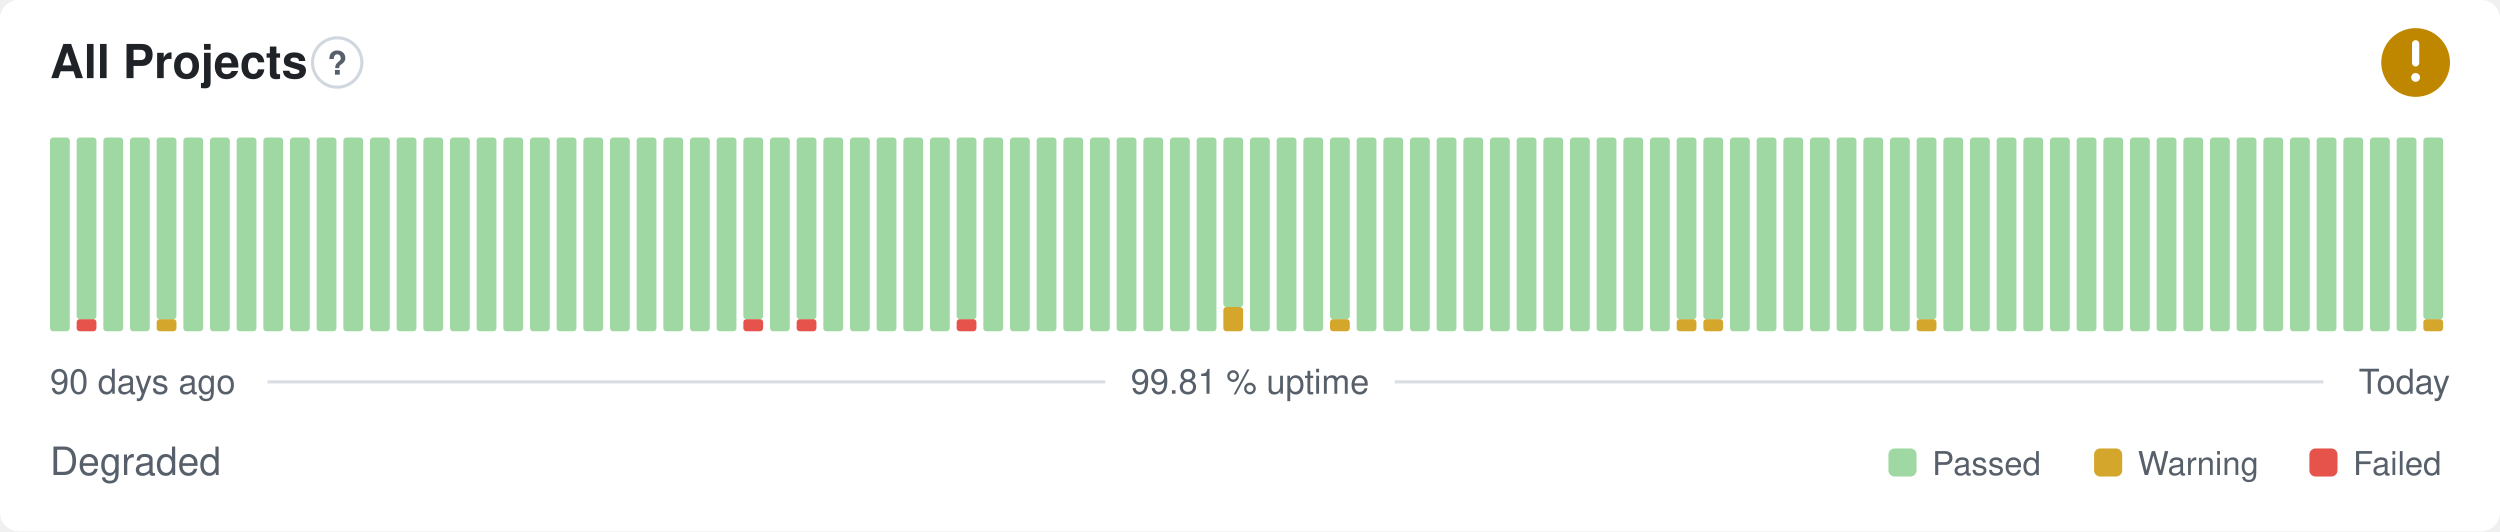
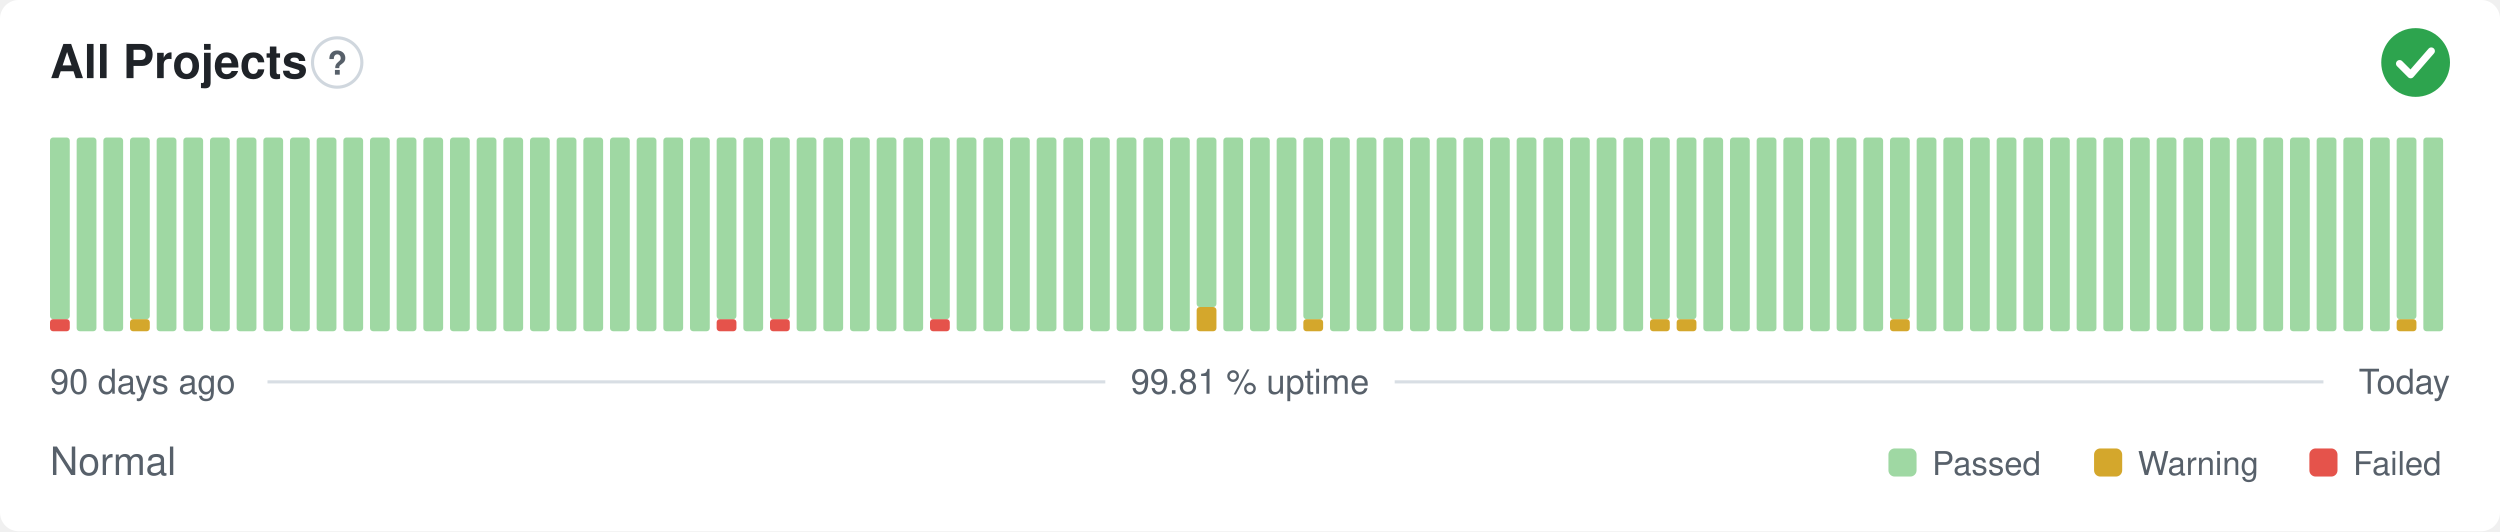
- <svg xmlns="http://www.w3.org/2000/svg" width="800" height="170" viewBox="0 0 800 170" role="img" aria-label="All Projects: Degraded, 99.81 % uptime over the last 90 days" font-family="-apple-system,BlinkMacSystemFont,'Segoe UI',Helvetica,Arial,sans-serif">
+ <svg xmlns="http://www.w3.org/2000/svg" width="800" height="170" viewBox="0 0 800 170" role="img" aria-label="All Projects: Normal, 99.81 % uptime over the last 90 days" font-family="-apple-system,BlinkMacSystemFont,'Segoe UI',Helvetica,Arial,sans-serif">
  <style>
    @media (prefers-color-scheme: dark) {
      .bg { fill: #0d1117 }
      .title { fill: #e6edf3 }
      .muted { fill: #8b949e }
      .hint { stroke: #30363d }
      .rule { stroke: #30363d }
      .nodata { fill: #21262d }
    }
  </style>
  <rect class="bg" width="800" height="170" rx="6" fill="#ffffff" />
  <text class="title" x="16" y="25" font-size="15" font-weight="600" fill="#1f2328">All Projects</text>
  <circle class="hint" cx="107.9" cy="20" r="7.9" fill="none" stroke="#d0d7de" stroke-width="1" />
  <text class="muted" x="107.9" y="23.9" text-anchor="middle" font-size="10.4" font-weight="700" fill="#57606a">?</text>
-   <circle cx="773" cy="20" r="11" fill="#bf8700" />
-   <path d="M773 14.01v6.11" fill="none" stroke="#fff" stroke-width="2.31" stroke-linecap="round" stroke-linejoin="round" />
-   <circle cx="773" cy="24.77" r="1.41" fill="#fff" />
-   <rect x="16.00" y="44.00" width="6.33" height="62.00" rx="1" fill="#9fd8a3" />
-   <rect x="24.53" y="102.13" width="6.33" height="3.88" rx="1" fill="#e5534b" />
-   <rect x="24.53" y="44.00" width="6.33" height="58.13" rx="1" fill="#9fd8a3" />
+   <circle cx="773" cy="20" r="11" fill="#2da44e" />
+   <path d="M767.87 20.37l3.54 3.54 6.60 -7.58" fill="none" stroke="#fff" stroke-width="2.31" stroke-linecap="round" stroke-linejoin="round" />
+   <rect x="16.00" y="102.13" width="6.33" height="3.88" rx="1" fill="#e5534b" />
+   <rect x="16.00" y="44.00" width="6.33" height="58.13" rx="1" fill="#9fd8a3" />
+   <rect x="24.53" y="44.00" width="6.33" height="62.00" rx="1" fill="#9fd8a3" />
  <rect x="33.07" y="44.00" width="6.33" height="62.00" rx="1" fill="#9fd8a3" />
-   <rect x="41.60" y="44.00" width="6.33" height="62.00" rx="1" fill="#9fd8a3" />
-   <rect x="50.13" y="102.13" width="6.33" height="3.88" rx="1" fill="#d4a72c" />
-   <rect x="50.13" y="44.00" width="6.33" height="58.13" rx="1" fill="#9fd8a3" />
+   <rect x="41.60" y="102.13" width="6.33" height="3.88" rx="1" fill="#d4a72c" />
+   <rect x="41.60" y="44.00" width="6.33" height="58.13" rx="1" fill="#9fd8a3" />
+   <rect x="50.13" y="44.00" width="6.33" height="62.00" rx="1" fill="#9fd8a3" />
  <rect x="58.67" y="44.00" width="6.33" height="62.00" rx="1" fill="#9fd8a3" />
  <rect x="67.20" y="44.00" width="6.33" height="62.00" rx="1" fill="#9fd8a3" />
  <rect x="75.73" y="44.00" width="6.33" height="62.00" rx="1" fill="#9fd8a3" />
  <rect x="84.27" y="44.00" width="6.33" height="62.00" rx="1" fill="#9fd8a3" />
  <rect x="92.80" y="44.00" width="6.33" height="62.00" rx="1" fill="#9fd8a3" />
  <rect x="101.33" y="44.00" width="6.33" height="62.00" rx="1" fill="#9fd8a3" />
  <rect x="109.87" y="44.00" width="6.33" height="62.00" rx="1" fill="#9fd8a3" />
  <rect x="118.40" y="44.00" width="6.33" height="62.00" rx="1" fill="#9fd8a3" />
  <rect x="126.93" y="44.00" width="6.33" height="62.00" rx="1" fill="#9fd8a3" />
  <rect x="135.47" y="44.00" width="6.33" height="62.00" rx="1" fill="#9fd8a3" />
  <rect x="144.00" y="44.00" width="6.33" height="62.00" rx="1" fill="#9fd8a3" />
  <rect x="152.53" y="44.00" width="6.33" height="62.00" rx="1" fill="#9fd8a3" />
  <rect x="161.07" y="44.00" width="6.33" height="62.00" rx="1" fill="#9fd8a3" />
  <rect x="169.60" y="44.00" width="6.33" height="62.00" rx="1" fill="#9fd8a3" />
  <rect x="178.13" y="44.00" width="6.33" height="62.00" rx="1" fill="#9fd8a3" />
  <rect x="186.67" y="44.00" width="6.33" height="62.00" rx="1" fill="#9fd8a3" />
  <rect x="195.20" y="44.00" width="6.33" height="62.00" rx="1" fill="#9fd8a3" />
  <rect x="203.73" y="44.00" width="6.33" height="62.00" rx="1" fill="#9fd8a3" />
  <rect x="212.27" y="44.00" width="6.33" height="62.00" rx="1" fill="#9fd8a3" />
  <rect x="220.80" y="44.00" width="6.33" height="62.00" rx="1" fill="#9fd8a3" />
-   <rect x="229.33" y="44.00" width="6.33" height="62.00" rx="1" fill="#9fd8a3" />
-   <rect x="237.87" y="102.13" width="6.33" height="3.88" rx="1" fill="#e5534b" />
-   <rect x="237.87" y="44.00" width="6.33" height="58.13" rx="1" fill="#9fd8a3" />
-   <rect x="246.40" y="44.00" width="6.33" height="62.00" rx="1" fill="#9fd8a3" />
-   <rect x="254.93" y="102.13" width="6.33" height="3.88" rx="1" fill="#e5534b" />
-   <rect x="254.93" y="44.00" width="6.33" height="58.13" rx="1" fill="#9fd8a3" />
+   <rect x="229.33" y="102.13" width="6.33" height="3.88" rx="1" fill="#e5534b" />
+   <rect x="229.33" y="44.00" width="6.33" height="58.13" rx="1" fill="#9fd8a3" />
+   <rect x="237.87" y="44.00" width="6.33" height="62.00" rx="1" fill="#9fd8a3" />
+   <rect x="246.40" y="102.13" width="6.33" height="3.88" rx="1" fill="#e5534b" />
+   <rect x="246.40" y="44.00" width="6.33" height="58.13" rx="1" fill="#9fd8a3" />
+   <rect x="254.93" y="44.00" width="6.33" height="62.00" rx="1" fill="#9fd8a3" />
  <rect x="263.47" y="44.00" width="6.33" height="62.00" rx="1" fill="#9fd8a3" />
  <rect x="272.00" y="44.00" width="6.33" height="62.00" rx="1" fill="#9fd8a3" />
  <rect x="280.53" y="44.00" width="6.33" height="62.00" rx="1" fill="#9fd8a3" />
  <rect x="289.07" y="44.00" width="6.33" height="62.00" rx="1" fill="#9fd8a3" />
-   <rect x="297.60" y="44.00" width="6.33" height="62.00" rx="1" fill="#9fd8a3" />
-   <rect x="306.13" y="102.13" width="6.33" height="3.88" rx="1" fill="#e5534b" />
-   <rect x="306.13" y="44.00" width="6.33" height="58.13" rx="1" fill="#9fd8a3" />
+   <rect x="297.60" y="102.13" width="6.33" height="3.88" rx="1" fill="#e5534b" />
+   <rect x="297.60" y="44.00" width="6.33" height="58.13" rx="1" fill="#9fd8a3" />
+   <rect x="306.13" y="44.00" width="6.33" height="62.00" rx="1" fill="#9fd8a3" />
  <rect x="314.67" y="44.00" width="6.33" height="62.00" rx="1" fill="#9fd8a3" />
  <rect x="323.20" y="44.00" width="6.33" height="62.00" rx="1" fill="#9fd8a3" />
  <rect x="331.73" y="44.00" width="6.33" height="62.00" rx="1" fill="#9fd8a3" />
  <rect x="340.27" y="44.00" width="6.33" height="62.00" rx="1" fill="#9fd8a3" />
  <rect x="348.80" y="44.00" width="6.33" height="62.00" rx="1" fill="#9fd8a3" />
  <rect x="357.33" y="44.00" width="6.33" height="62.00" rx="1" fill="#9fd8a3" />
  <rect x="365.87" y="44.00" width="6.33" height="62.00" rx="1" fill="#9fd8a3" />
  <rect x="374.40" y="44.00" width="6.33" height="62.00" rx="1" fill="#9fd8a3" />
-   <rect x="382.93" y="44.00" width="6.33" height="62.00" rx="1" fill="#9fd8a3" />
-   <rect x="391.47" y="98.25" width="6.33" height="7.75" rx="1" fill="#d4a72c" />
-   <rect x="391.47" y="44.00" width="6.33" height="54.25" rx="1" fill="#9fd8a3" />
+   <rect x="382.93" y="98.25" width="6.33" height="7.75" rx="1" fill="#d4a72c" />
+   <rect x="382.93" y="44.00" width="6.33" height="54.25" rx="1" fill="#9fd8a3" />
+   <rect x="391.47" y="44.00" width="6.33" height="62.00" rx="1" fill="#9fd8a3" />
  <rect x="400.00" y="44.00" width="6.33" height="62.00" rx="1" fill="#9fd8a3" />
  <rect x="408.53" y="44.00" width="6.33" height="62.00" rx="1" fill="#9fd8a3" />
-   <rect x="417.07" y="44.00" width="6.33" height="62.00" rx="1" fill="#9fd8a3" />
-   <rect x="425.60" y="102.13" width="6.33" height="3.88" rx="1" fill="#d4a72c" />
-   <rect x="425.60" y="44.00" width="6.33" height="58.13" rx="1" fill="#9fd8a3" />
+   <rect x="417.07" y="102.13" width="6.33" height="3.88" rx="1" fill="#d4a72c" />
+   <rect x="417.07" y="44.00" width="6.33" height="58.13" rx="1" fill="#9fd8a3" />
+   <rect x="425.60" y="44.00" width="6.33" height="62.00" rx="1" fill="#9fd8a3" />
  <rect x="434.13" y="44.00" width="6.33" height="62.00" rx="1" fill="#9fd8a3" />
  <rect x="442.67" y="44.00" width="6.33" height="62.00" rx="1" fill="#9fd8a3" />
  <rect x="451.20" y="44.00" width="6.33" height="62.00" rx="1" fill="#9fd8a3" />
  <rect x="459.73" y="44.00" width="6.33" height="62.00" rx="1" fill="#9fd8a3" />
  <rect x="468.27" y="44.00" width="6.33" height="62.00" rx="1" fill="#9fd8a3" />
  <rect x="476.80" y="44.00" width="6.33" height="62.00" rx="1" fill="#9fd8a3" />
  <rect x="485.33" y="44.00" width="6.33" height="62.00" rx="1" fill="#9fd8a3" />
  <rect x="493.87" y="44.00" width="6.33" height="62.00" rx="1" fill="#9fd8a3" />
  <rect x="502.40" y="44.00" width="6.33" height="62.00" rx="1" fill="#9fd8a3" />
  <rect x="510.93" y="44.00" width="6.33" height="62.00" rx="1" fill="#9fd8a3" />
  <rect x="519.47" y="44.00" width="6.33" height="62.00" rx="1" fill="#9fd8a3" />
-   <rect x="528.00" y="44.00" width="6.33" height="62.00" rx="1" fill="#9fd8a3" />
+   <rect x="528.00" y="102.13" width="6.33" height="3.88" rx="1" fill="#d4a72c" />
+   <rect x="528.00" y="44.00" width="6.33" height="58.13" rx="1" fill="#9fd8a3" />
  <rect x="536.53" y="102.13" width="6.33" height="3.88" rx="1" fill="#d4a72c" />
  <rect x="536.53" y="44.00" width="6.33" height="58.13" rx="1" fill="#9fd8a3" />
-   <rect x="545.07" y="102.13" width="6.33" height="3.88" rx="1" fill="#d4a72c" />
-   <rect x="545.07" y="44.00" width="6.33" height="58.13" rx="1" fill="#9fd8a3" />
+   <rect x="545.07" y="44.00" width="6.33" height="62.00" rx="1" fill="#9fd8a3" />
  <rect x="553.60" y="44.00" width="6.33" height="62.00" rx="1" fill="#9fd8a3" />
  <rect x="562.13" y="44.00" width="6.33" height="62.00" rx="1" fill="#9fd8a3" />
  <rect x="570.67" y="44.00" width="6.33" height="62.00" rx="1" fill="#9fd8a3" />
  <rect x="579.20" y="44.00" width="6.33" height="62.00" rx="1" fill="#9fd8a3" />
  <rect x="587.73" y="44.00" width="6.33" height="62.00" rx="1" fill="#9fd8a3" />
  <rect x="596.27" y="44.00" width="6.33" height="62.00" rx="1" fill="#9fd8a3" />
-   <rect x="604.80" y="44.00" width="6.33" height="62.00" rx="1" fill="#9fd8a3" />
-   <rect x="613.33" y="102.13" width="6.33" height="3.88" rx="1" fill="#d4a72c" />
-   <rect x="613.33" y="44.00" width="6.33" height="58.13" rx="1" fill="#9fd8a3" />
+   <rect x="604.80" y="102.13" width="6.33" height="3.88" rx="1" fill="#d4a72c" />
+   <rect x="604.80" y="44.00" width="6.33" height="58.13" rx="1" fill="#9fd8a3" />
+   <rect x="613.33" y="44.00" width="6.33" height="62.00" rx="1" fill="#9fd8a3" />
  <rect x="621.87" y="44.00" width="6.33" height="62.00" rx="1" fill="#9fd8a3" />
  <rect x="630.40" y="44.00" width="6.33" height="62.00" rx="1" fill="#9fd8a3" />
  <rect x="638.93" y="44.00" width="6.33" height="62.00" rx="1" fill="#9fd8a3" />
  <rect x="647.47" y="44.00" width="6.33" height="62.00" rx="1" fill="#9fd8a3" />
  <rect x="656.00" y="44.00" width="6.33" height="62.00" rx="1" fill="#9fd8a3" />
  <rect x="664.53" y="44.00" width="6.33" height="62.00" rx="1" fill="#9fd8a3" />
  <rect x="673.07" y="44.00" width="6.33" height="62.00" rx="1" fill="#9fd8a3" />
  <rect x="681.60" y="44.00" width="6.33" height="62.00" rx="1" fill="#9fd8a3" />
  <rect x="690.13" y="44.00" width="6.33" height="62.00" rx="1" fill="#9fd8a3" />
  <rect x="698.67" y="44.00" width="6.33" height="62.00" rx="1" fill="#9fd8a3" />
  <rect x="707.20" y="44.00" width="6.33" height="62.00" rx="1" fill="#9fd8a3" />
  <rect x="715.73" y="44.00" width="6.33" height="62.00" rx="1" fill="#9fd8a3" />
  <rect x="724.27" y="44.00" width="6.33" height="62.00" rx="1" fill="#9fd8a3" />
  <rect x="732.80" y="44.00" width="6.33" height="62.00" rx="1" fill="#9fd8a3" />
  <rect x="741.33" y="44.00" width="6.33" height="62.00" rx="1" fill="#9fd8a3" />
  <rect x="749.87" y="44.00" width="6.33" height="62.00" rx="1" fill="#9fd8a3" />
  <rect x="758.40" y="44.00" width="6.33" height="62.00" rx="1" fill="#9fd8a3" />
-   <rect x="766.93" y="44.00" width="6.33" height="62.00" rx="1" fill="#9fd8a3" />
-   <rect x="775.47" y="102.13" width="6.33" height="3.88" rx="1" fill="#d4a72c" />
-   <rect x="775.47" y="44.00" width="6.33" height="58.13" rx="1" fill="#9fd8a3" />
+   <rect x="766.93" y="102.13" width="6.33" height="3.88" rx="1" fill="#d4a72c" />
+   <rect x="766.93" y="44.00" width="6.33" height="58.13" rx="1" fill="#9fd8a3" />
+   <rect x="775.47" y="44.00" width="6.33" height="62.00" rx="1" fill="#9fd8a3" />
  <text class="muted" x="16" y="126" font-size="11" fill="#57606a">90 days ago</text>
  <text class="muted" x="400" y="126" text-anchor="middle" font-size="11" fill="#57606a">99.81 % uptime</text>
  <text class="muted" x="784" y="126" text-anchor="end" font-size="11" fill="#57606a">Today</text>
  <line class="rule" x1="85.6" y1="122.2" x2="353.7" y2="122.2" stroke="#d8dee4" stroke-width="1" />
  <line class="rule" x1="446.3" y1="122.2" x2="743.5" y2="122.2" stroke="#d8dee4" stroke-width="1" />
-   <text class="muted" x="16" y="152" font-size="12.5" fill="#57606a">Degraded</text>
+   <text class="muted" x="16" y="152" font-size="12.5" fill="#57606a">Normal</text>
  <rect x="604.3" y="143.5" width="9.0" height="9.0" rx="2" fill="#9fd8a3" />
  <text class="muted" x="618.3" y="152" font-size="10.5" fill="#57606a">Passed</text>
  <rect x="670.1" y="143.5" width="9.0" height="9.0" rx="2" fill="#d4a72c" />
  <text class="muted" x="684.1" y="152" font-size="10.5" fill="#57606a">Warning</text>
  <rect x="739.0" y="143.5" width="9.0" height="9.0" rx="2" fill="#e5534b" />
  <text class="muted" x="753.0" y="152" font-size="10.5" fill="#57606a">Failed</text>
</svg>
